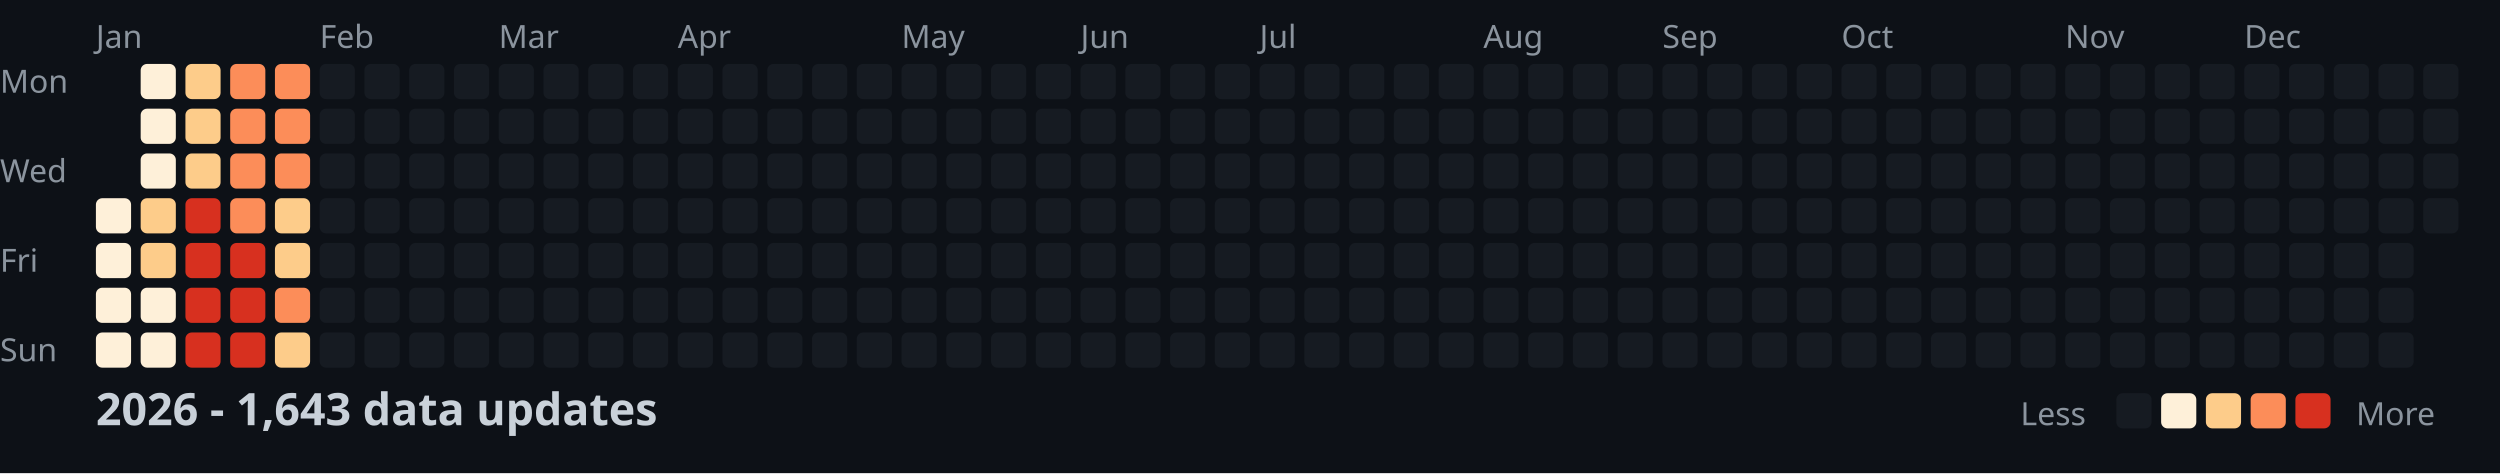
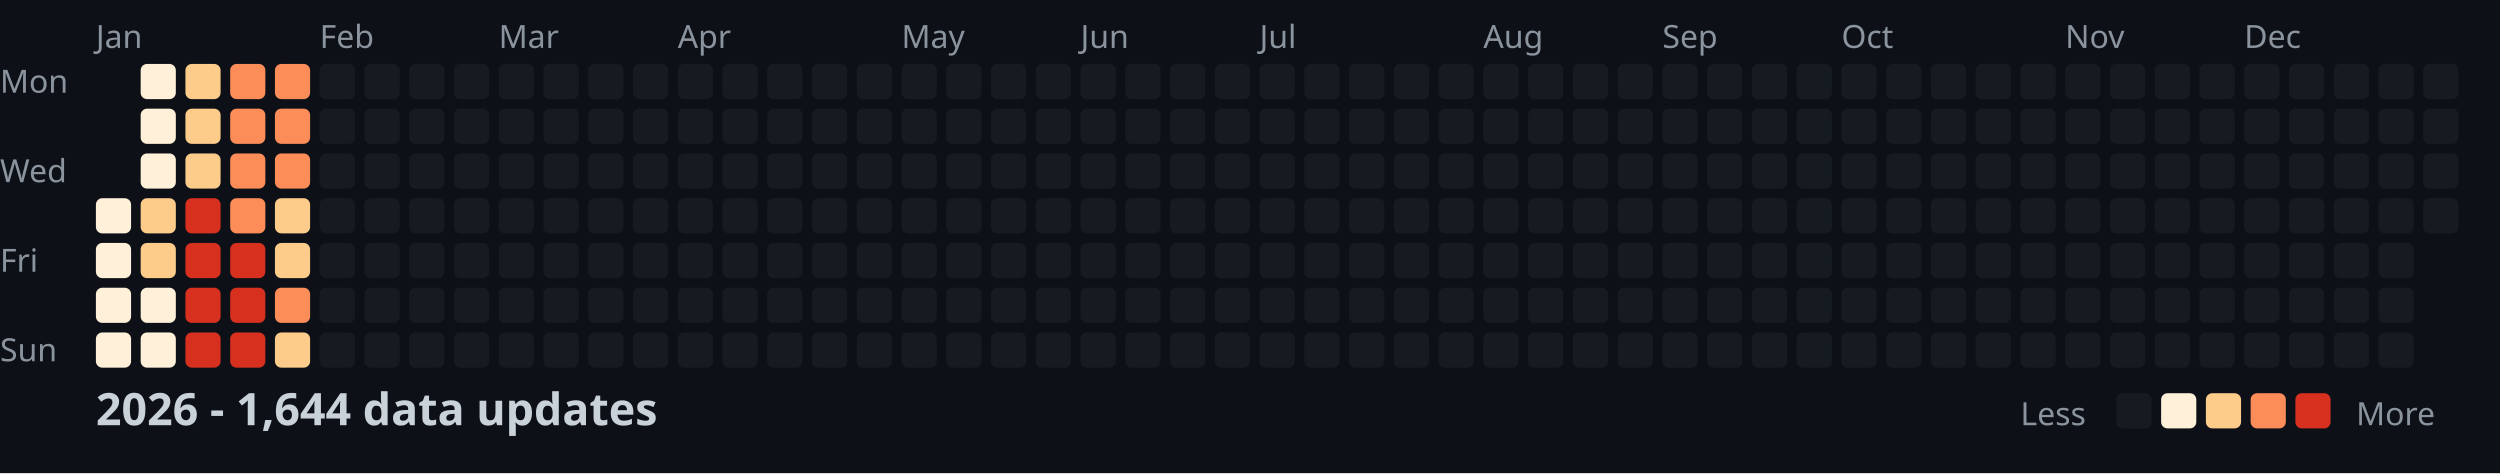
<svg xmlns="http://www.w3.org/2000/svg" width="782" height="148">
  <style>
    .month { font: 10px sans-serif; fill: #8b949e; }
    .day { font: 10px sans-serif; fill: #8b949e; }
    .title { font: bold 14px sans-serif; fill: #c9d1d9; }
    .legend { font: 10px sans-serif; fill: #8b949e; }
  </style>
  <rect width="100%" height="100%" fill="#0d1117" />
  <text x="0" y="29" class="day">Mon</text>
  <text x="0" y="57" class="day">Wed</text>
  <text x="0" y="85" class="day">Fri</text>
  <text x="0" y="113" class="day">Sun</text>
  <text x="30" y="15" class="month">Jan</text>
  <text x="100" y="15" class="month">Feb</text>
  <text x="156" y="15" class="month">Mar</text>
  <text x="212" y="15" class="month">Apr</text>
  <text x="282" y="15" class="month">May</text>
  <text x="338" y="15" class="month">Jun</text>
  <text x="394" y="15" class="month">Jul</text>
  <text x="464" y="15" class="month">Aug</text>
  <text x="520" y="15" class="month">Sep</text>
  <text x="576" y="15" class="month">Oct</text>
  <text x="646" y="15" class="month">Nov</text>
  <text x="702" y="15" class="month">Dec</text>
  <rect x="30" y="62" width="11" height="11" fill="#fef0d9" rx="2" />
  <rect x="30" y="76" width="11" height="11" fill="#fef0d9" rx="2" />
  <rect x="30" y="90" width="11" height="11" fill="#fef0d9" rx="2" />
  <rect x="30" y="104" width="11" height="11" fill="#fef0d9" rx="2" />
  <rect x="44" y="20" width="11" height="11" fill="#fef0d9" rx="2" />
  <rect x="44" y="34" width="11" height="11" fill="#fef0d9" rx="2" />
  <rect x="44" y="48" width="11" height="11" fill="#fef0d9" rx="2" />
  <rect x="44" y="62" width="11" height="11" fill="#fdcc8a" rx="2" />
  <rect x="44" y="76" width="11" height="11" fill="#fdcc8a" rx="2" />
  <rect x="44" y="90" width="11" height="11" fill="#fef0d9" rx="2" />
  <rect x="44" y="104" width="11" height="11" fill="#fef0d9" rx="2" />
  <rect x="58" y="20" width="11" height="11" fill="#fdcc8a" rx="2" />
  <rect x="58" y="34" width="11" height="11" fill="#fdcc8a" rx="2" />
  <rect x="58" y="48" width="11" height="11" fill="#fdcc8a" rx="2" />
  <rect x="58" y="62" width="11" height="11" fill="#d7301f" rx="2" />
  <rect x="58" y="76" width="11" height="11" fill="#d7301f" rx="2" />
  <rect x="58" y="90" width="11" height="11" fill="#d7301f" rx="2" />
  <rect x="58" y="104" width="11" height="11" fill="#d7301f" rx="2" />
  <rect x="72" y="20" width="11" height="11" fill="#fc8d59" rx="2" />
  <rect x="72" y="34" width="11" height="11" fill="#fc8d59" rx="2" />
  <rect x="72" y="48" width="11" height="11" fill="#fc8d59" rx="2" />
  <rect x="72" y="62" width="11" height="11" fill="#fc8d59" rx="2" />
  <rect x="72" y="76" width="11" height="11" fill="#d7301f" rx="2" />
  <rect x="72" y="90" width="11" height="11" fill="#d7301f" rx="2" />
  <rect x="72" y="104" width="11" height="11" fill="#d7301f" rx="2" />
  <rect x="86" y="20" width="11" height="11" fill="#fc8d59" rx="2" />
  <rect x="86" y="34" width="11" height="11" fill="#fc8d59" rx="2" />
  <rect x="86" y="48" width="11" height="11" fill="#fc8d59" rx="2" />
  <rect x="86" y="62" width="11" height="11" fill="#fdcc8a" rx="2" />
  <rect x="86" y="76" width="11" height="11" fill="#fdcc8a" rx="2" />
  <rect x="86" y="90" width="11" height="11" fill="#fc8d59" rx="2" />
  <rect x="86" y="104" width="11" height="11" fill="#fdcc8a" rx="2" />
  <rect x="100" y="20" width="11" height="11" fill="#161b22" rx="2" />
  <rect x="100" y="34" width="11" height="11" fill="#161b22" rx="2" />
  <rect x="100" y="48" width="11" height="11" fill="#161b22" rx="2" />
  <rect x="100" y="62" width="11" height="11" fill="#161b22" rx="2" />
  <rect x="100" y="76" width="11" height="11" fill="#161b22" rx="2" />
  <rect x="100" y="90" width="11" height="11" fill="#161b22" rx="2" />
  <rect x="100" y="104" width="11" height="11" fill="#161b22" rx="2" />
  <rect x="114" y="20" width="11" height="11" fill="#161b22" rx="2" />
  <rect x="114" y="34" width="11" height="11" fill="#161b22" rx="2" />
  <rect x="114" y="48" width="11" height="11" fill="#161b22" rx="2" />
  <rect x="114" y="62" width="11" height="11" fill="#161b22" rx="2" />
  <rect x="114" y="76" width="11" height="11" fill="#161b22" rx="2" />
  <rect x="114" y="90" width="11" height="11" fill="#161b22" rx="2" />
  <rect x="114" y="104" width="11" height="11" fill="#161b22" rx="2" />
  <rect x="128" y="20" width="11" height="11" fill="#161b22" rx="2" />
  <rect x="128" y="34" width="11" height="11" fill="#161b22" rx="2" />
  <rect x="128" y="48" width="11" height="11" fill="#161b22" rx="2" />
  <rect x="128" y="62" width="11" height="11" fill="#161b22" rx="2" />
  <rect x="128" y="76" width="11" height="11" fill="#161b22" rx="2" />
  <rect x="128" y="90" width="11" height="11" fill="#161b22" rx="2" />
  <rect x="128" y="104" width="11" height="11" fill="#161b22" rx="2" />
  <rect x="142" y="20" width="11" height="11" fill="#161b22" rx="2" />
  <rect x="142" y="34" width="11" height="11" fill="#161b22" rx="2" />
  <rect x="142" y="48" width="11" height="11" fill="#161b22" rx="2" />
  <rect x="142" y="62" width="11" height="11" fill="#161b22" rx="2" />
  <rect x="142" y="76" width="11" height="11" fill="#161b22" rx="2" />
  <rect x="142" y="90" width="11" height="11" fill="#161b22" rx="2" />
  <rect x="142" y="104" width="11" height="11" fill="#161b22" rx="2" />
  <rect x="156" y="20" width="11" height="11" fill="#161b22" rx="2" />
  <rect x="156" y="34" width="11" height="11" fill="#161b22" rx="2" />
  <rect x="156" y="48" width="11" height="11" fill="#161b22" rx="2" />
  <rect x="156" y="62" width="11" height="11" fill="#161b22" rx="2" />
  <rect x="156" y="76" width="11" height="11" fill="#161b22" rx="2" />
  <rect x="156" y="90" width="11" height="11" fill="#161b22" rx="2" />
  <rect x="156" y="104" width="11" height="11" fill="#161b22" rx="2" />
  <rect x="170" y="20" width="11" height="11" fill="#161b22" rx="2" />
  <rect x="170" y="34" width="11" height="11" fill="#161b22" rx="2" />
  <rect x="170" y="48" width="11" height="11" fill="#161b22" rx="2" />
  <rect x="170" y="62" width="11" height="11" fill="#161b22" rx="2" />
  <rect x="170" y="76" width="11" height="11" fill="#161b22" rx="2" />
  <rect x="170" y="90" width="11" height="11" fill="#161b22" rx="2" />
  <rect x="170" y="104" width="11" height="11" fill="#161b22" rx="2" />
  <rect x="184" y="20" width="11" height="11" fill="#161b22" rx="2" />
  <rect x="184" y="34" width="11" height="11" fill="#161b22" rx="2" />
  <rect x="184" y="48" width="11" height="11" fill="#161b22" rx="2" />
  <rect x="184" y="62" width="11" height="11" fill="#161b22" rx="2" />
  <rect x="184" y="76" width="11" height="11" fill="#161b22" rx="2" />
  <rect x="184" y="90" width="11" height="11" fill="#161b22" rx="2" />
  <rect x="184" y="104" width="11" height="11" fill="#161b22" rx="2" />
  <rect x="198" y="20" width="11" height="11" fill="#161b22" rx="2" />
  <rect x="198" y="34" width="11" height="11" fill="#161b22" rx="2" />
  <rect x="198" y="48" width="11" height="11" fill="#161b22" rx="2" />
  <rect x="198" y="62" width="11" height="11" fill="#161b22" rx="2" />
  <rect x="198" y="76" width="11" height="11" fill="#161b22" rx="2" />
  <rect x="198" y="90" width="11" height="11" fill="#161b22" rx="2" />
  <rect x="198" y="104" width="11" height="11" fill="#161b22" rx="2" />
  <rect x="212" y="20" width="11" height="11" fill="#161b22" rx="2" />
  <rect x="212" y="34" width="11" height="11" fill="#161b22" rx="2" />
  <rect x="212" y="48" width="11" height="11" fill="#161b22" rx="2" />
  <rect x="212" y="62" width="11" height="11" fill="#161b22" rx="2" />
  <rect x="212" y="76" width="11" height="11" fill="#161b22" rx="2" />
  <rect x="212" y="90" width="11" height="11" fill="#161b22" rx="2" />
  <rect x="212" y="104" width="11" height="11" fill="#161b22" rx="2" />
  <rect x="226" y="20" width="11" height="11" fill="#161b22" rx="2" />
  <rect x="226" y="34" width="11" height="11" fill="#161b22" rx="2" />
  <rect x="226" y="48" width="11" height="11" fill="#161b22" rx="2" />
  <rect x="226" y="62" width="11" height="11" fill="#161b22" rx="2" />
  <rect x="226" y="76" width="11" height="11" fill="#161b22" rx="2" />
  <rect x="226" y="90" width="11" height="11" fill="#161b22" rx="2" />
  <rect x="226" y="104" width="11" height="11" fill="#161b22" rx="2" />
  <rect x="240" y="20" width="11" height="11" fill="#161b22" rx="2" />
  <rect x="240" y="34" width="11" height="11" fill="#161b22" rx="2" />
  <rect x="240" y="48" width="11" height="11" fill="#161b22" rx="2" />
  <rect x="240" y="62" width="11" height="11" fill="#161b22" rx="2" />
  <rect x="240" y="76" width="11" height="11" fill="#161b22" rx="2" />
  <rect x="240" y="90" width="11" height="11" fill="#161b22" rx="2" />
  <rect x="240" y="104" width="11" height="11" fill="#161b22" rx="2" />
  <rect x="254" y="20" width="11" height="11" fill="#161b22" rx="2" />
  <rect x="254" y="34" width="11" height="11" fill="#161b22" rx="2" />
  <rect x="254" y="48" width="11" height="11" fill="#161b22" rx="2" />
  <rect x="254" y="62" width="11" height="11" fill="#161b22" rx="2" />
  <rect x="254" y="76" width="11" height="11" fill="#161b22" rx="2" />
  <rect x="254" y="90" width="11" height="11" fill="#161b22" rx="2" />
  <rect x="254" y="104" width="11" height="11" fill="#161b22" rx="2" />
  <rect x="268" y="20" width="11" height="11" fill="#161b22" rx="2" />
  <rect x="268" y="34" width="11" height="11" fill="#161b22" rx="2" />
  <rect x="268" y="48" width="11" height="11" fill="#161b22" rx="2" />
  <rect x="268" y="62" width="11" height="11" fill="#161b22" rx="2" />
  <rect x="268" y="76" width="11" height="11" fill="#161b22" rx="2" />
  <rect x="268" y="90" width="11" height="11" fill="#161b22" rx="2" />
  <rect x="268" y="104" width="11" height="11" fill="#161b22" rx="2" />
  <rect x="282" y="20" width="11" height="11" fill="#161b22" rx="2" />
  <rect x="282" y="34" width="11" height="11" fill="#161b22" rx="2" />
  <rect x="282" y="48" width="11" height="11" fill="#161b22" rx="2" />
  <rect x="282" y="62" width="11" height="11" fill="#161b22" rx="2" />
  <rect x="282" y="76" width="11" height="11" fill="#161b22" rx="2" />
  <rect x="282" y="90" width="11" height="11" fill="#161b22" rx="2" />
  <rect x="282" y="104" width="11" height="11" fill="#161b22" rx="2" />
  <rect x="296" y="20" width="11" height="11" fill="#161b22" rx="2" />
  <rect x="296" y="34" width="11" height="11" fill="#161b22" rx="2" />
  <rect x="296" y="48" width="11" height="11" fill="#161b22" rx="2" />
  <rect x="296" y="62" width="11" height="11" fill="#161b22" rx="2" />
  <rect x="296" y="76" width="11" height="11" fill="#161b22" rx="2" />
  <rect x="296" y="90" width="11" height="11" fill="#161b22" rx="2" />
  <rect x="296" y="104" width="11" height="11" fill="#161b22" rx="2" />
  <rect x="310" y="20" width="11" height="11" fill="#161b22" rx="2" />
  <rect x="310" y="34" width="11" height="11" fill="#161b22" rx="2" />
  <rect x="310" y="48" width="11" height="11" fill="#161b22" rx="2" />
  <rect x="310" y="62" width="11" height="11" fill="#161b22" rx="2" />
  <rect x="310" y="76" width="11" height="11" fill="#161b22" rx="2" />
  <rect x="310" y="90" width="11" height="11" fill="#161b22" rx="2" />
  <rect x="310" y="104" width="11" height="11" fill="#161b22" rx="2" />
  <rect x="324" y="20" width="11" height="11" fill="#161b22" rx="2" />
  <rect x="324" y="34" width="11" height="11" fill="#161b22" rx="2" />
  <rect x="324" y="48" width="11" height="11" fill="#161b22" rx="2" />
  <rect x="324" y="62" width="11" height="11" fill="#161b22" rx="2" />
  <rect x="324" y="76" width="11" height="11" fill="#161b22" rx="2" />
  <rect x="324" y="90" width="11" height="11" fill="#161b22" rx="2" />
  <rect x="324" y="104" width="11" height="11" fill="#161b22" rx="2" />
  <rect x="338" y="20" width="11" height="11" fill="#161b22" rx="2" />
  <rect x="338" y="34" width="11" height="11" fill="#161b22" rx="2" />
  <rect x="338" y="48" width="11" height="11" fill="#161b22" rx="2" />
  <rect x="338" y="62" width="11" height="11" fill="#161b22" rx="2" />
  <rect x="338" y="76" width="11" height="11" fill="#161b22" rx="2" />
  <rect x="338" y="90" width="11" height="11" fill="#161b22" rx="2" />
  <rect x="338" y="104" width="11" height="11" fill="#161b22" rx="2" />
  <rect x="352" y="20" width="11" height="11" fill="#161b22" rx="2" />
  <rect x="352" y="34" width="11" height="11" fill="#161b22" rx="2" />
  <rect x="352" y="48" width="11" height="11" fill="#161b22" rx="2" />
  <rect x="352" y="62" width="11" height="11" fill="#161b22" rx="2" />
  <rect x="352" y="76" width="11" height="11" fill="#161b22" rx="2" />
  <rect x="352" y="90" width="11" height="11" fill="#161b22" rx="2" />
  <rect x="352" y="104" width="11" height="11" fill="#161b22" rx="2" />
  <rect x="366" y="20" width="11" height="11" fill="#161b22" rx="2" />
  <rect x="366" y="34" width="11" height="11" fill="#161b22" rx="2" />
  <rect x="366" y="48" width="11" height="11" fill="#161b22" rx="2" />
  <rect x="366" y="62" width="11" height="11" fill="#161b22" rx="2" />
  <rect x="366" y="76" width="11" height="11" fill="#161b22" rx="2" />
  <rect x="366" y="90" width="11" height="11" fill="#161b22" rx="2" />
  <rect x="366" y="104" width="11" height="11" fill="#161b22" rx="2" />
  <rect x="380" y="20" width="11" height="11" fill="#161b22" rx="2" />
  <rect x="380" y="34" width="11" height="11" fill="#161b22" rx="2" />
  <rect x="380" y="48" width="11" height="11" fill="#161b22" rx="2" />
  <rect x="380" y="62" width="11" height="11" fill="#161b22" rx="2" />
  <rect x="380" y="76" width="11" height="11" fill="#161b22" rx="2" />
  <rect x="380" y="90" width="11" height="11" fill="#161b22" rx="2" />
  <rect x="380" y="104" width="11" height="11" fill="#161b22" rx="2" />
  <rect x="394" y="20" width="11" height="11" fill="#161b22" rx="2" />
  <rect x="394" y="34" width="11" height="11" fill="#161b22" rx="2" />
  <rect x="394" y="48" width="11" height="11" fill="#161b22" rx="2" />
  <rect x="394" y="62" width="11" height="11" fill="#161b22" rx="2" />
  <rect x="394" y="76" width="11" height="11" fill="#161b22" rx="2" />
  <rect x="394" y="90" width="11" height="11" fill="#161b22" rx="2" />
  <rect x="394" y="104" width="11" height="11" fill="#161b22" rx="2" />
  <rect x="408" y="20" width="11" height="11" fill="#161b22" rx="2" />
  <rect x="408" y="34" width="11" height="11" fill="#161b22" rx="2" />
  <rect x="408" y="48" width="11" height="11" fill="#161b22" rx="2" />
  <rect x="408" y="62" width="11" height="11" fill="#161b22" rx="2" />
  <rect x="408" y="76" width="11" height="11" fill="#161b22" rx="2" />
  <rect x="408" y="90" width="11" height="11" fill="#161b22" rx="2" />
  <rect x="408" y="104" width="11" height="11" fill="#161b22" rx="2" />
  <rect x="422" y="20" width="11" height="11" fill="#161b22" rx="2" />
  <rect x="422" y="34" width="11" height="11" fill="#161b22" rx="2" />
  <rect x="422" y="48" width="11" height="11" fill="#161b22" rx="2" />
  <rect x="422" y="62" width="11" height="11" fill="#161b22" rx="2" />
  <rect x="422" y="76" width="11" height="11" fill="#161b22" rx="2" />
  <rect x="422" y="90" width="11" height="11" fill="#161b22" rx="2" />
  <rect x="422" y="104" width="11" height="11" fill="#161b22" rx="2" />
  <rect x="436" y="20" width="11" height="11" fill="#161b22" rx="2" />
  <rect x="436" y="34" width="11" height="11" fill="#161b22" rx="2" />
  <rect x="436" y="48" width="11" height="11" fill="#161b22" rx="2" />
  <rect x="436" y="62" width="11" height="11" fill="#161b22" rx="2" />
  <rect x="436" y="76" width="11" height="11" fill="#161b22" rx="2" />
  <rect x="436" y="90" width="11" height="11" fill="#161b22" rx="2" />
  <rect x="436" y="104" width="11" height="11" fill="#161b22" rx="2" />
  <rect x="450" y="20" width="11" height="11" fill="#161b22" rx="2" />
  <rect x="450" y="34" width="11" height="11" fill="#161b22" rx="2" />
  <rect x="450" y="48" width="11" height="11" fill="#161b22" rx="2" />
  <rect x="450" y="62" width="11" height="11" fill="#161b22" rx="2" />
  <rect x="450" y="76" width="11" height="11" fill="#161b22" rx="2" />
  <rect x="450" y="90" width="11" height="11" fill="#161b22" rx="2" />
  <rect x="450" y="104" width="11" height="11" fill="#161b22" rx="2" />
  <rect x="464" y="20" width="11" height="11" fill="#161b22" rx="2" />
  <rect x="464" y="34" width="11" height="11" fill="#161b22" rx="2" />
  <rect x="464" y="48" width="11" height="11" fill="#161b22" rx="2" />
  <rect x="464" y="62" width="11" height="11" fill="#161b22" rx="2" />
  <rect x="464" y="76" width="11" height="11" fill="#161b22" rx="2" />
  <rect x="464" y="90" width="11" height="11" fill="#161b22" rx="2" />
  <rect x="464" y="104" width="11" height="11" fill="#161b22" rx="2" />
  <rect x="478" y="20" width="11" height="11" fill="#161b22" rx="2" />
  <rect x="478" y="34" width="11" height="11" fill="#161b22" rx="2" />
  <rect x="478" y="48" width="11" height="11" fill="#161b22" rx="2" />
  <rect x="478" y="62" width="11" height="11" fill="#161b22" rx="2" />
  <rect x="478" y="76" width="11" height="11" fill="#161b22" rx="2" />
  <rect x="478" y="90" width="11" height="11" fill="#161b22" rx="2" />
  <rect x="478" y="104" width="11" height="11" fill="#161b22" rx="2" />
  <rect x="492" y="20" width="11" height="11" fill="#161b22" rx="2" />
  <rect x="492" y="34" width="11" height="11" fill="#161b22" rx="2" />
  <rect x="492" y="48" width="11" height="11" fill="#161b22" rx="2" />
  <rect x="492" y="62" width="11" height="11" fill="#161b22" rx="2" />
  <rect x="492" y="76" width="11" height="11" fill="#161b22" rx="2" />
  <rect x="492" y="90" width="11" height="11" fill="#161b22" rx="2" />
  <rect x="492" y="104" width="11" height="11" fill="#161b22" rx="2" />
  <rect x="506" y="20" width="11" height="11" fill="#161b22" rx="2" />
  <rect x="506" y="34" width="11" height="11" fill="#161b22" rx="2" />
  <rect x="506" y="48" width="11" height="11" fill="#161b22" rx="2" />
  <rect x="506" y="62" width="11" height="11" fill="#161b22" rx="2" />
  <rect x="506" y="76" width="11" height="11" fill="#161b22" rx="2" />
  <rect x="506" y="90" width="11" height="11" fill="#161b22" rx="2" />
  <rect x="506" y="104" width="11" height="11" fill="#161b22" rx="2" />
  <rect x="520" y="20" width="11" height="11" fill="#161b22" rx="2" />
  <rect x="520" y="34" width="11" height="11" fill="#161b22" rx="2" />
  <rect x="520" y="48" width="11" height="11" fill="#161b22" rx="2" />
  <rect x="520" y="62" width="11" height="11" fill="#161b22" rx="2" />
  <rect x="520" y="76" width="11" height="11" fill="#161b22" rx="2" />
  <rect x="520" y="90" width="11" height="11" fill="#161b22" rx="2" />
  <rect x="520" y="104" width="11" height="11" fill="#161b22" rx="2" />
  <rect x="534" y="20" width="11" height="11" fill="#161b22" rx="2" />
  <rect x="534" y="34" width="11" height="11" fill="#161b22" rx="2" />
  <rect x="534" y="48" width="11" height="11" fill="#161b22" rx="2" />
  <rect x="534" y="62" width="11" height="11" fill="#161b22" rx="2" />
  <rect x="534" y="76" width="11" height="11" fill="#161b22" rx="2" />
  <rect x="534" y="90" width="11" height="11" fill="#161b22" rx="2" />
  <rect x="534" y="104" width="11" height="11" fill="#161b22" rx="2" />
  <rect x="548" y="20" width="11" height="11" fill="#161b22" rx="2" />
  <rect x="548" y="34" width="11" height="11" fill="#161b22" rx="2" />
  <rect x="548" y="48" width="11" height="11" fill="#161b22" rx="2" />
  <rect x="548" y="62" width="11" height="11" fill="#161b22" rx="2" />
  <rect x="548" y="76" width="11" height="11" fill="#161b22" rx="2" />
  <rect x="548" y="90" width="11" height="11" fill="#161b22" rx="2" />
  <rect x="548" y="104" width="11" height="11" fill="#161b22" rx="2" />
  <rect x="562" y="20" width="11" height="11" fill="#161b22" rx="2" />
  <rect x="562" y="34" width="11" height="11" fill="#161b22" rx="2" />
  <rect x="562" y="48" width="11" height="11" fill="#161b22" rx="2" />
  <rect x="562" y="62" width="11" height="11" fill="#161b22" rx="2" />
  <rect x="562" y="76" width="11" height="11" fill="#161b22" rx="2" />
  <rect x="562" y="90" width="11" height="11" fill="#161b22" rx="2" />
  <rect x="562" y="104" width="11" height="11" fill="#161b22" rx="2" />
  <rect x="576" y="20" width="11" height="11" fill="#161b22" rx="2" />
  <rect x="576" y="34" width="11" height="11" fill="#161b22" rx="2" />
  <rect x="576" y="48" width="11" height="11" fill="#161b22" rx="2" />
  <rect x="576" y="62" width="11" height="11" fill="#161b22" rx="2" />
  <rect x="576" y="76" width="11" height="11" fill="#161b22" rx="2" />
  <rect x="576" y="90" width="11" height="11" fill="#161b22" rx="2" />
  <rect x="576" y="104" width="11" height="11" fill="#161b22" rx="2" />
  <rect x="590" y="20" width="11" height="11" fill="#161b22" rx="2" />
  <rect x="590" y="34" width="11" height="11" fill="#161b22" rx="2" />
  <rect x="590" y="48" width="11" height="11" fill="#161b22" rx="2" />
  <rect x="590" y="62" width="11" height="11" fill="#161b22" rx="2" />
  <rect x="590" y="76" width="11" height="11" fill="#161b22" rx="2" />
  <rect x="590" y="90" width="11" height="11" fill="#161b22" rx="2" />
  <rect x="590" y="104" width="11" height="11" fill="#161b22" rx="2" />
  <rect x="604" y="20" width="11" height="11" fill="#161b22" rx="2" />
  <rect x="604" y="34" width="11" height="11" fill="#161b22" rx="2" />
  <rect x="604" y="48" width="11" height="11" fill="#161b22" rx="2" />
  <rect x="604" y="62" width="11" height="11" fill="#161b22" rx="2" />
  <rect x="604" y="76" width="11" height="11" fill="#161b22" rx="2" />
  <rect x="604" y="90" width="11" height="11" fill="#161b22" rx="2" />
  <rect x="604" y="104" width="11" height="11" fill="#161b22" rx="2" />
  <rect x="618" y="20" width="11" height="11" fill="#161b22" rx="2" />
  <rect x="618" y="34" width="11" height="11" fill="#161b22" rx="2" />
  <rect x="618" y="48" width="11" height="11" fill="#161b22" rx="2" />
  <rect x="618" y="62" width="11" height="11" fill="#161b22" rx="2" />
  <rect x="618" y="76" width="11" height="11" fill="#161b22" rx="2" />
  <rect x="618" y="90" width="11" height="11" fill="#161b22" rx="2" />
  <rect x="618" y="104" width="11" height="11" fill="#161b22" rx="2" />
  <rect x="632" y="20" width="11" height="11" fill="#161b22" rx="2" />
  <rect x="632" y="34" width="11" height="11" fill="#161b22" rx="2" />
  <rect x="632" y="48" width="11" height="11" fill="#161b22" rx="2" />
  <rect x="632" y="62" width="11" height="11" fill="#161b22" rx="2" />
  <rect x="632" y="76" width="11" height="11" fill="#161b22" rx="2" />
  <rect x="632" y="90" width="11" height="11" fill="#161b22" rx="2" />
  <rect x="632" y="104" width="11" height="11" fill="#161b22" rx="2" />
  <rect x="646" y="20" width="11" height="11" fill="#161b22" rx="2" />
  <rect x="646" y="34" width="11" height="11" fill="#161b22" rx="2" />
  <rect x="646" y="48" width="11" height="11" fill="#161b22" rx="2" />
  <rect x="646" y="62" width="11" height="11" fill="#161b22" rx="2" />
  <rect x="646" y="76" width="11" height="11" fill="#161b22" rx="2" />
  <rect x="646" y="90" width="11" height="11" fill="#161b22" rx="2" />
  <rect x="646" y="104" width="11" height="11" fill="#161b22" rx="2" />
  <rect x="660" y="20" width="11" height="11" fill="#161b22" rx="2" />
  <rect x="660" y="34" width="11" height="11" fill="#161b22" rx="2" />
  <rect x="660" y="48" width="11" height="11" fill="#161b22" rx="2" />
  <rect x="660" y="62" width="11" height="11" fill="#161b22" rx="2" />
  <rect x="660" y="76" width="11" height="11" fill="#161b22" rx="2" />
  <rect x="660" y="90" width="11" height="11" fill="#161b22" rx="2" />
  <rect x="660" y="104" width="11" height="11" fill="#161b22" rx="2" />
  <rect x="674" y="20" width="11" height="11" fill="#161b22" rx="2" />
  <rect x="674" y="34" width="11" height="11" fill="#161b22" rx="2" />
  <rect x="674" y="48" width="11" height="11" fill="#161b22" rx="2" />
  <rect x="674" y="62" width="11" height="11" fill="#161b22" rx="2" />
  <rect x="674" y="76" width="11" height="11" fill="#161b22" rx="2" />
  <rect x="674" y="90" width="11" height="11" fill="#161b22" rx="2" />
  <rect x="674" y="104" width="11" height="11" fill="#161b22" rx="2" />
  <rect x="688" y="20" width="11" height="11" fill="#161b22" rx="2" />
  <rect x="688" y="34" width="11" height="11" fill="#161b22" rx="2" />
  <rect x="688" y="48" width="11" height="11" fill="#161b22" rx="2" />
  <rect x="688" y="62" width="11" height="11" fill="#161b22" rx="2" />
  <rect x="688" y="76" width="11" height="11" fill="#161b22" rx="2" />
  <rect x="688" y="90" width="11" height="11" fill="#161b22" rx="2" />
  <rect x="688" y="104" width="11" height="11" fill="#161b22" rx="2" />
  <rect x="702" y="20" width="11" height="11" fill="#161b22" rx="2" />
  <rect x="702" y="34" width="11" height="11" fill="#161b22" rx="2" />
  <rect x="702" y="48" width="11" height="11" fill="#161b22" rx="2" />
  <rect x="702" y="62" width="11" height="11" fill="#161b22" rx="2" />
  <rect x="702" y="76" width="11" height="11" fill="#161b22" rx="2" />
  <rect x="702" y="90" width="11" height="11" fill="#161b22" rx="2" />
  <rect x="702" y="104" width="11" height="11" fill="#161b22" rx="2" />
  <rect x="716" y="20" width="11" height="11" fill="#161b22" rx="2" />
  <rect x="716" y="34" width="11" height="11" fill="#161b22" rx="2" />
  <rect x="716" y="48" width="11" height="11" fill="#161b22" rx="2" />
  <rect x="716" y="62" width="11" height="11" fill="#161b22" rx="2" />
  <rect x="716" y="76" width="11" height="11" fill="#161b22" rx="2" />
  <rect x="716" y="90" width="11" height="11" fill="#161b22" rx="2" />
  <rect x="716" y="104" width="11" height="11" fill="#161b22" rx="2" />
  <rect x="730" y="20" width="11" height="11" fill="#161b22" rx="2" />
  <rect x="730" y="34" width="11" height="11" fill="#161b22" rx="2" />
  <rect x="730" y="48" width="11" height="11" fill="#161b22" rx="2" />
  <rect x="730" y="62" width="11" height="11" fill="#161b22" rx="2" />
  <rect x="730" y="76" width="11" height="11" fill="#161b22" rx="2" />
  <rect x="730" y="90" width="11" height="11" fill="#161b22" rx="2" />
  <rect x="730" y="104" width="11" height="11" fill="#161b22" rx="2" />
  <rect x="744" y="20" width="11" height="11" fill="#161b22" rx="2" />
  <rect x="744" y="34" width="11" height="11" fill="#161b22" rx="2" />
  <rect x="744" y="48" width="11" height="11" fill="#161b22" rx="2" />
  <rect x="744" y="62" width="11" height="11" fill="#161b22" rx="2" />
  <rect x="744" y="76" width="11" height="11" fill="#161b22" rx="2" />
  <rect x="744" y="90" width="11" height="11" fill="#161b22" rx="2" />
  <rect x="744" y="104" width="11" height="11" fill="#161b22" rx="2" />
  <rect x="758" y="20" width="11" height="11" fill="#161b22" rx="2" />
  <rect x="758" y="34" width="11" height="11" fill="#161b22" rx="2" />
  <rect x="758" y="48" width="11" height="11" fill="#161b22" rx="2" />
  <rect x="758" y="62" width="11" height="11" fill="#161b22" rx="2" />
-   <text x="30" y="133" class="title">2026 - 1,643 data updates</text>
+   <text x="30" y="133" class="title">2026 - 1,644 data updates</text>
  <text x="632" y="133" class="legend">Less</text>
  <rect x="662" y="123" width="11" height="11" fill="#161b22" rx="2" />
  <rect x="676" y="123" width="11" height="11" fill="#fef0d9" rx="2" />
  <rect x="690" y="123" width="11" height="11" fill="#fdcc8a" rx="2" />
  <rect x="704" y="123" width="11" height="11" fill="#fc8d59" rx="2" />
  <rect x="718" y="123" width="11" height="11" fill="#d7301f" rx="2" />
  <text x="737" y="133" class="legend">More</text>
</svg>
